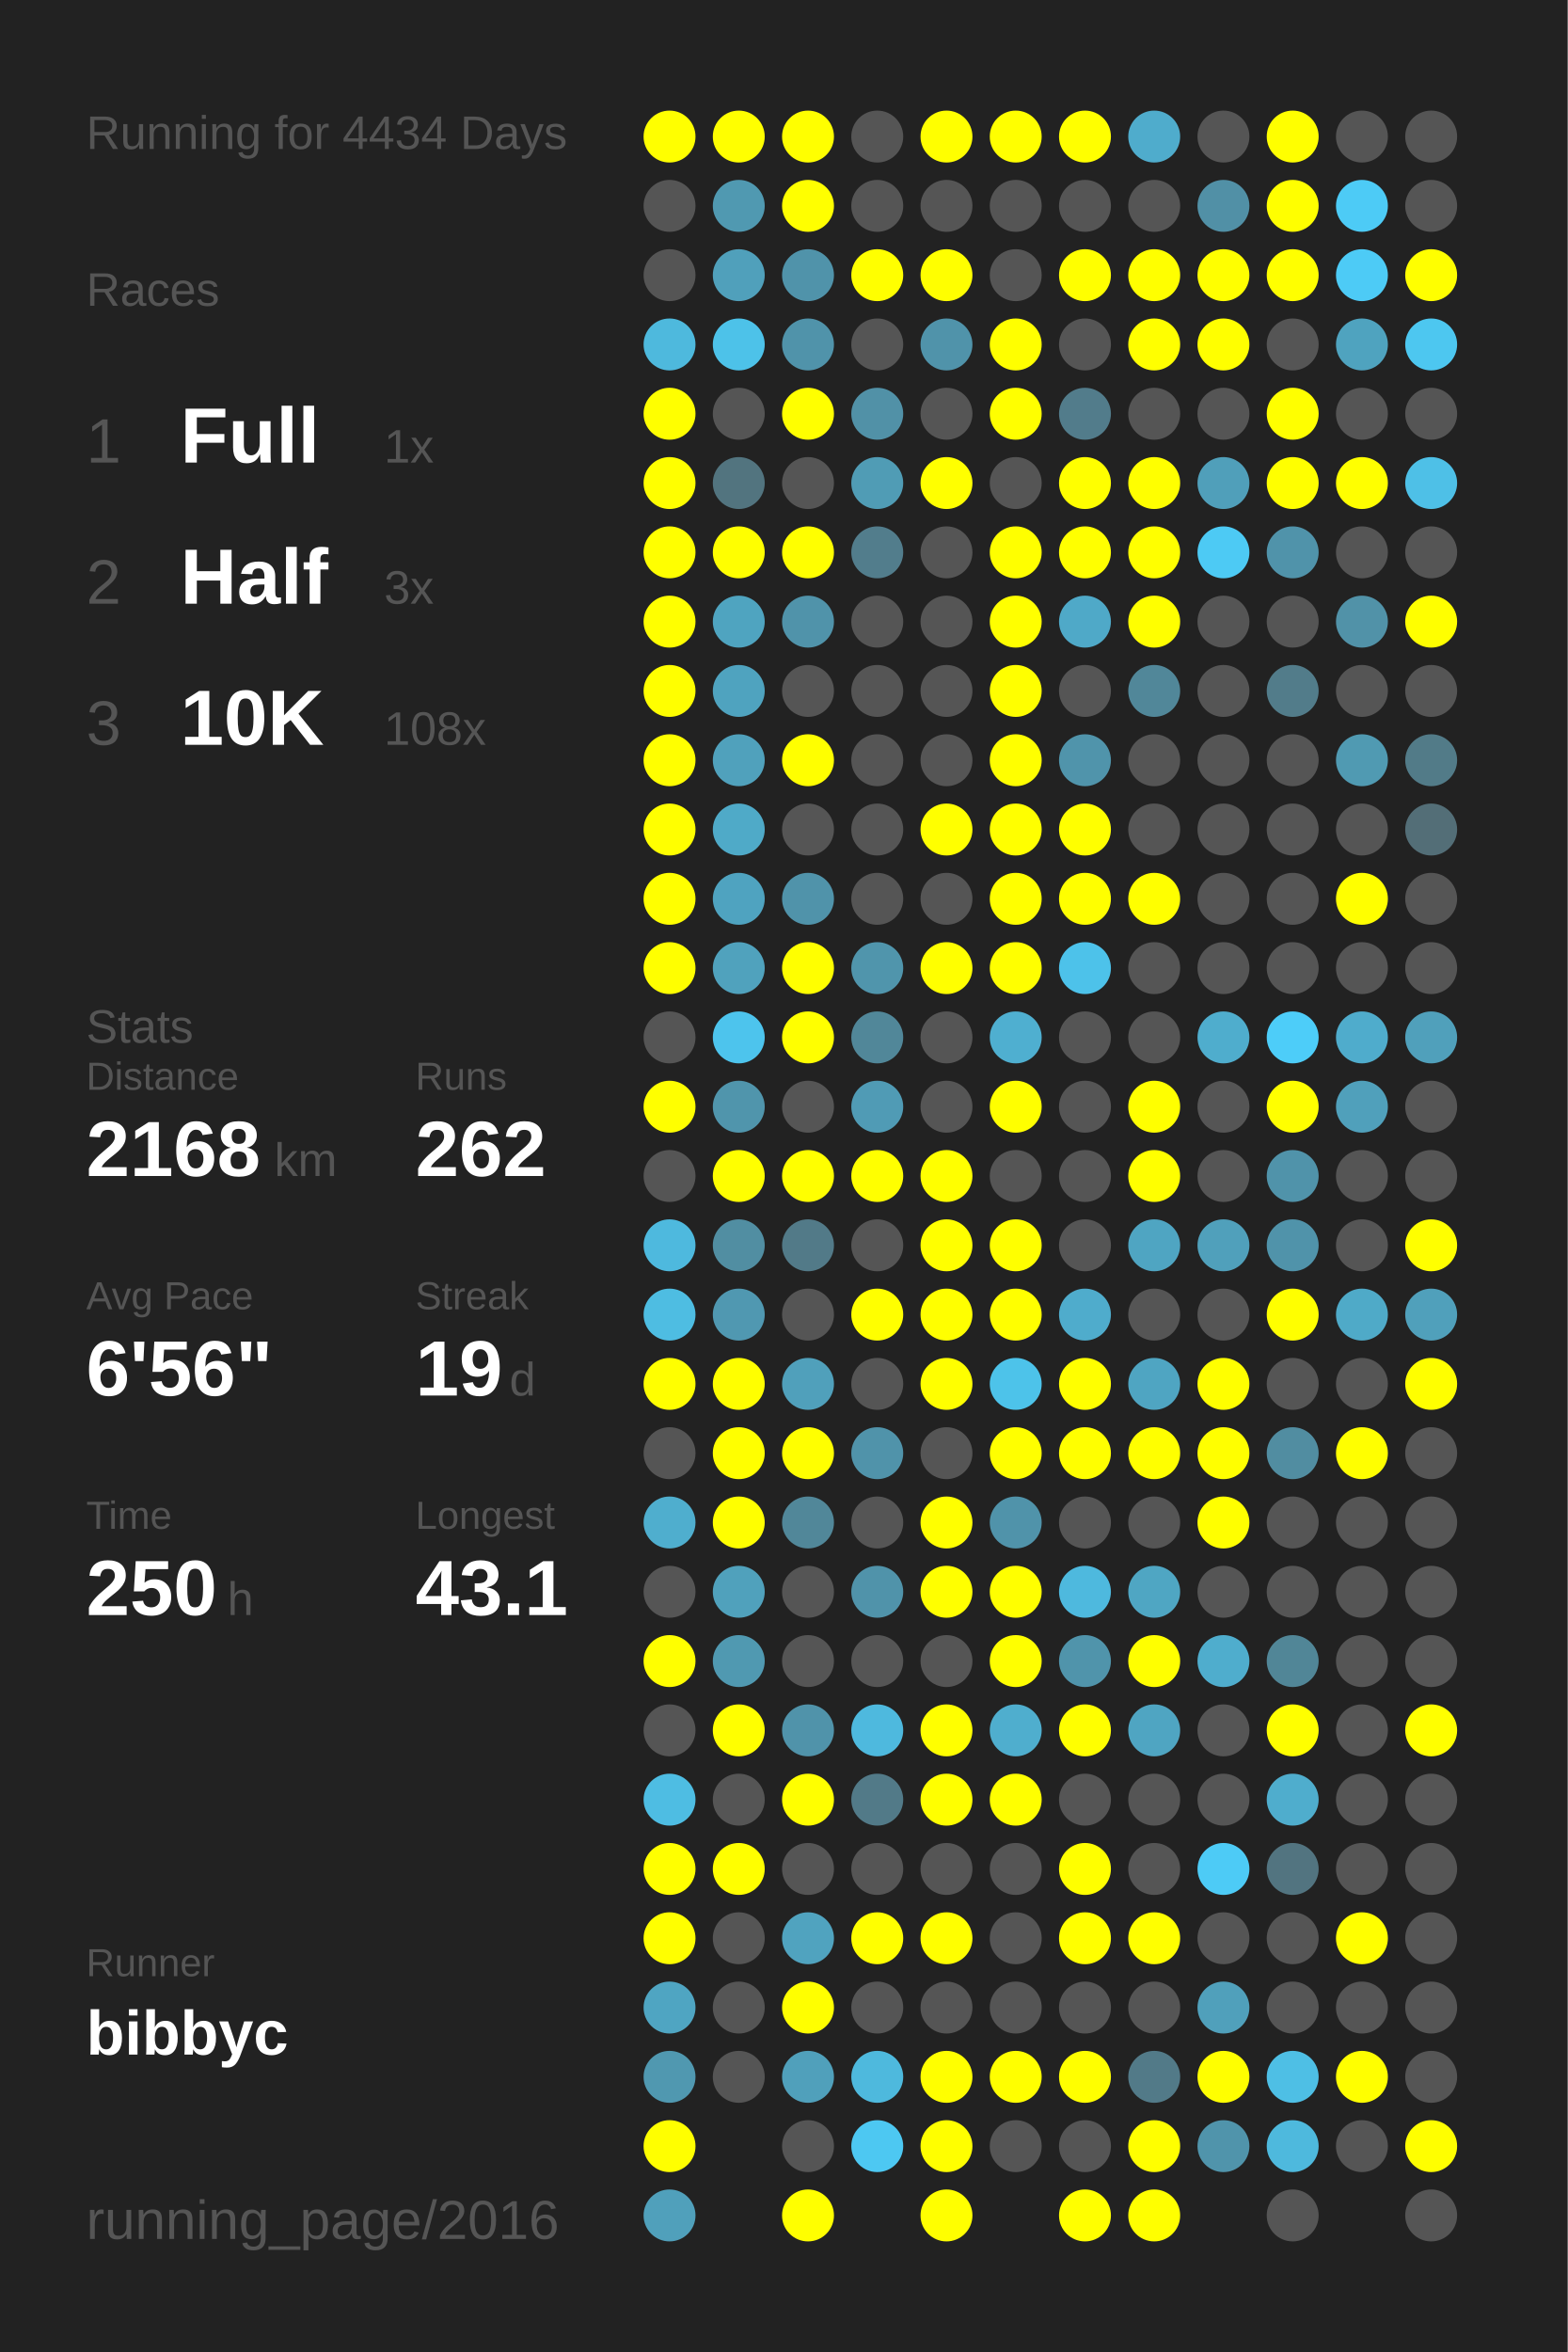
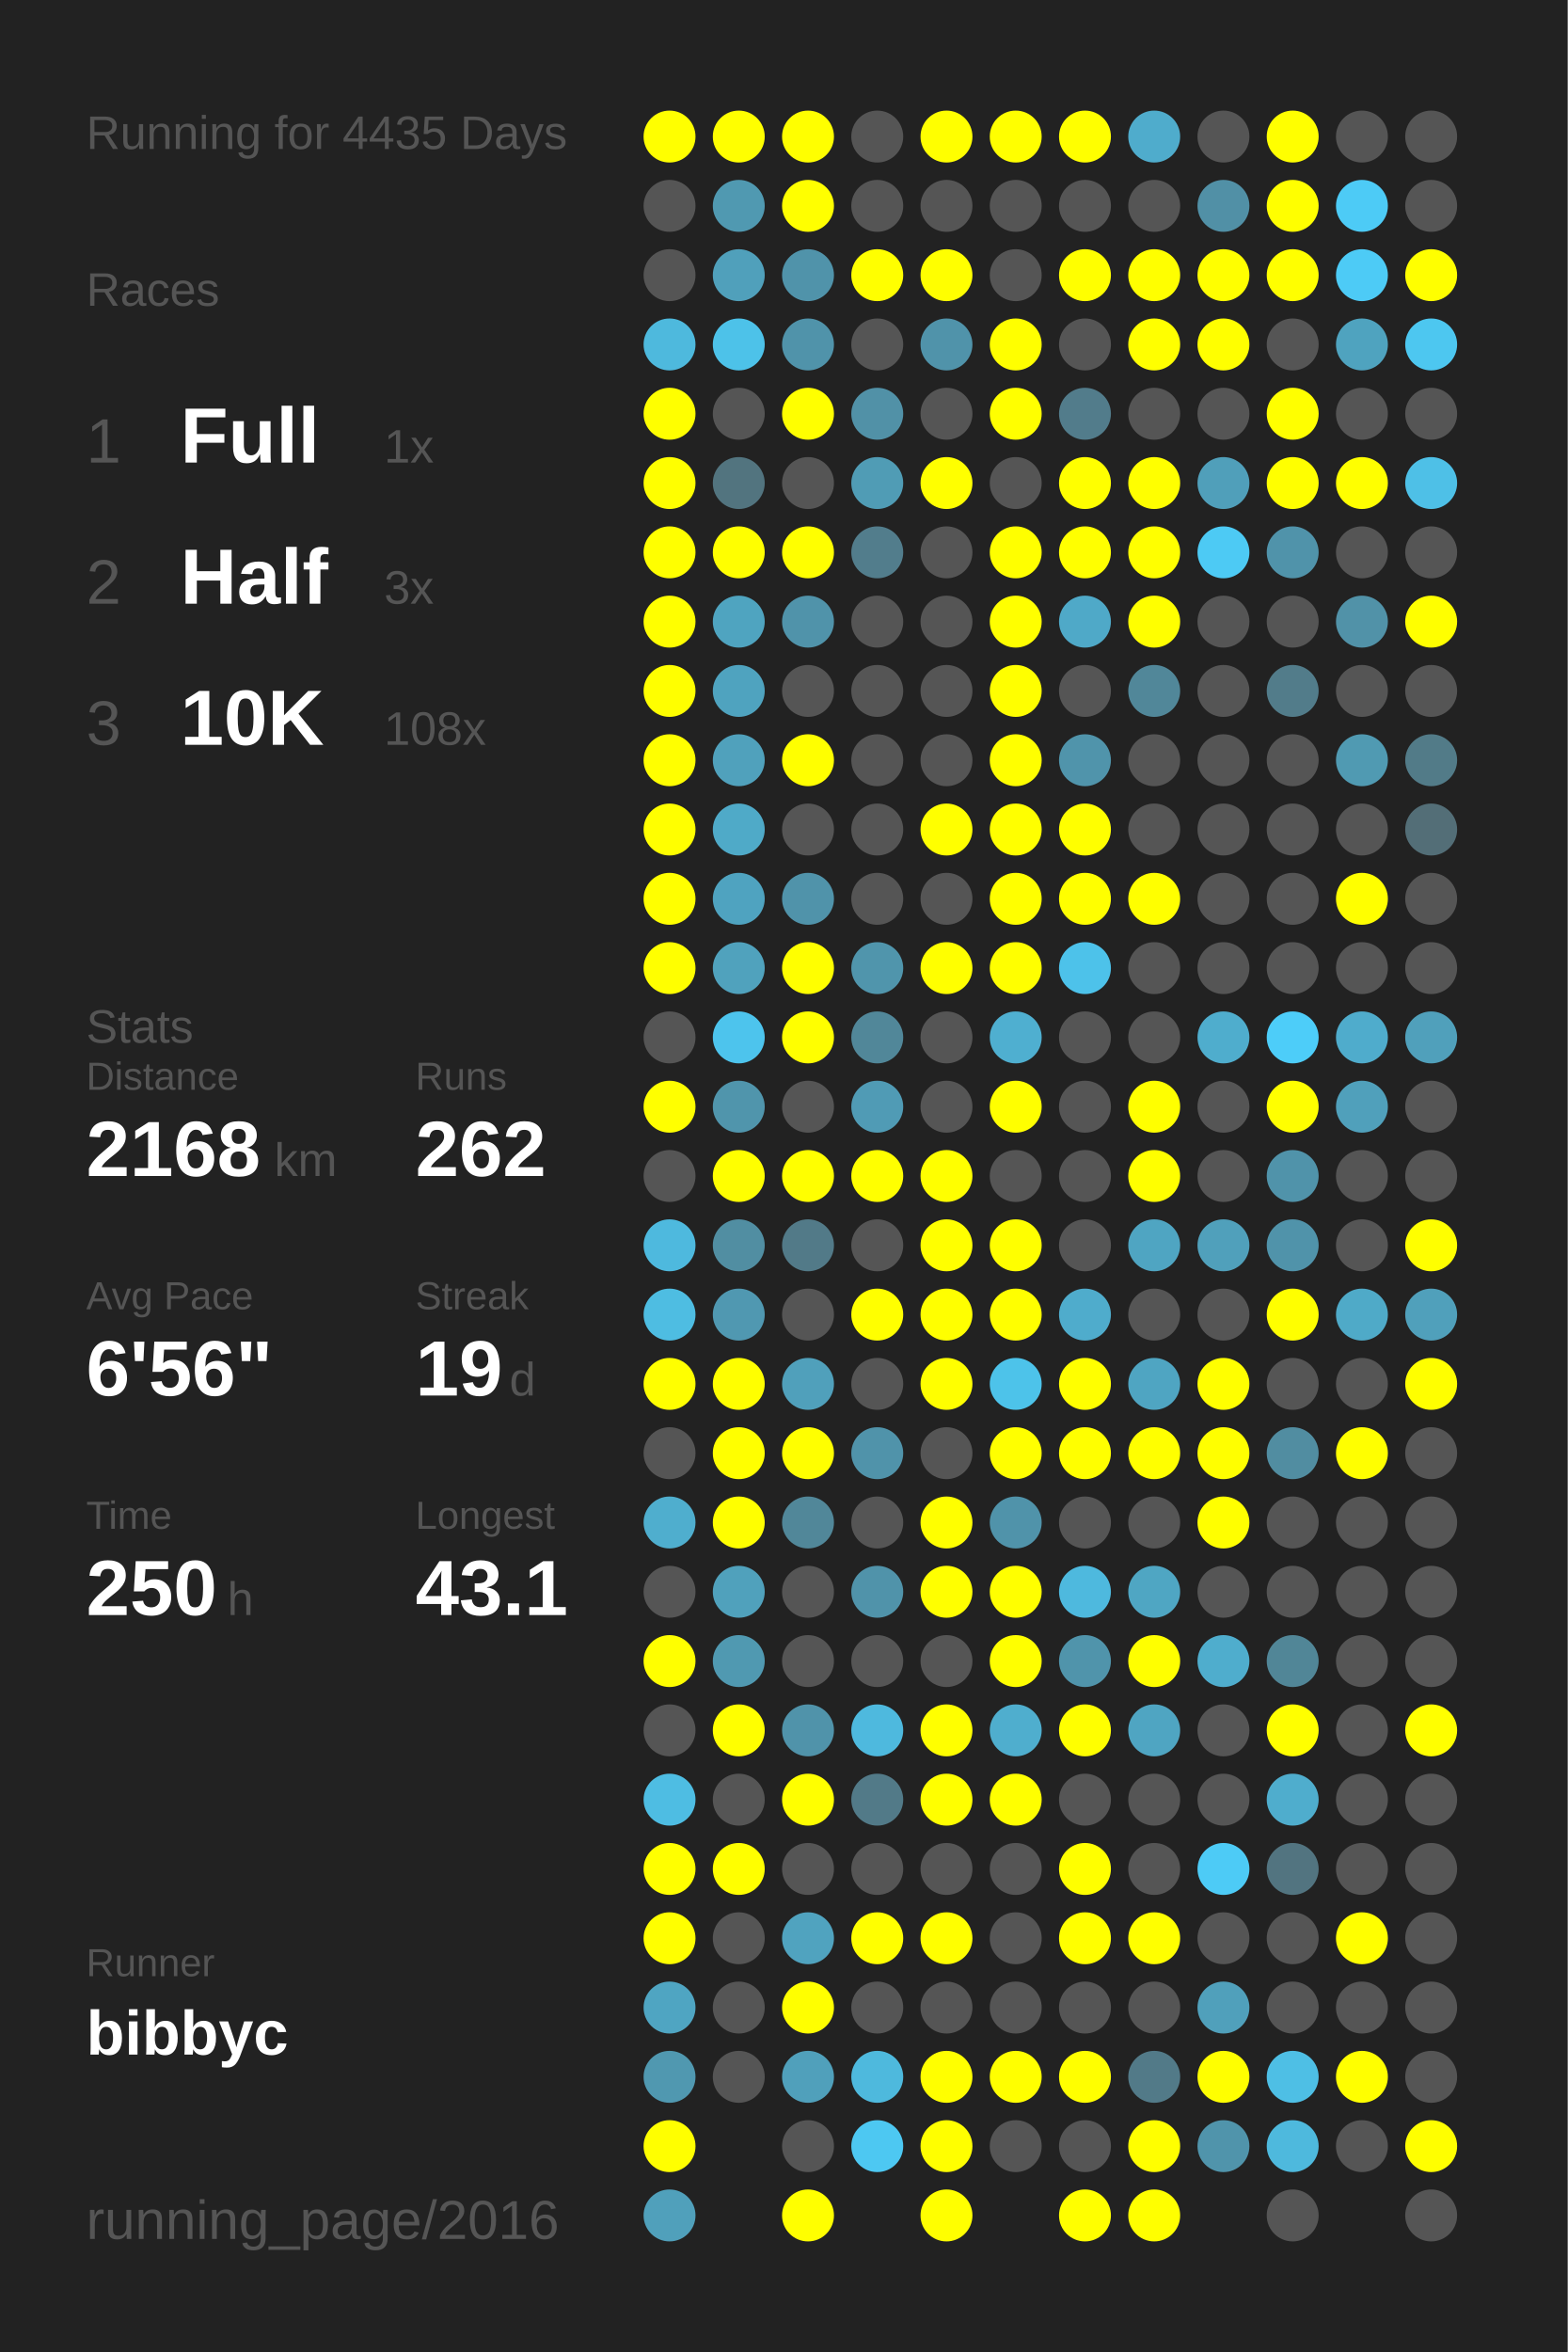
<svg xmlns="http://www.w3.org/2000/svg" baseProfile="full" height="300mm" version="1.1" viewBox="0,0,200,300" width="200mm">
  <defs />
  <rect fill="#222222" height="300" width="200" x="0" y="0" />
-   <text fill="#555555" style="font-size:6px; font-family:Arial;" x="11" y="19">Running for 4434 Days</text>
+   <text fill="#555555" style="font-size:6px; font-family:Arial;" x="11" y="19">Running for 4435 Days</text>
  <text fill="#555555" style="font-size:6px; font-family:Arial;" x="11" y="39">Races</text>
  <text fill="#555555" style="font-size:8px; font-family:Arial;" x="11" y="59">1</text>
  <text fill="#FFFFFF" style="font-size:10px; font-family:Arial; font-weight:bold;" x="23" y="59">Full</text>
  <text fill="#555555" style="font-size:6px; font-family:Arial;" x="49" y="59">1x</text>
  <text fill="#555555" style="font-size:8px; font-family:Arial;" x="11" y="77">2</text>
  <text fill="#FFFFFF" style="font-size:10px; font-family:Arial; font-weight:bold;" x="23" y="77">Half</text>
  <text fill="#555555" style="font-size:6px; font-family:Arial;" x="49" y="77">3x</text>
  <text fill="#555555" style="font-size:8px; font-family:Arial;" x="11" y="95">3</text>
  <text fill="#FFFFFF" style="font-size:10px; font-family:Arial; font-weight:bold;" x="23" y="95">10K</text>
  <text fill="#555555" style="font-size:6px; font-family:Arial;" x="49" y="95">108x</text>
  <text fill="#555555" style="font-size:6px; font-family:Arial;" x="11" y="133">Stats</text>
  <text fill="#555555" style="font-size:5px; font-family:Arial;" x="11" y="139">Distance</text>
  <text fill="#FFFFFF" style="font-size:10px; font-family:Arial; font-weight:bold;" x="11" y="150">2168</text>
  <text fill="#555555" style="font-size:6px; font-family:Arial;" x="35" y="150">km</text>
  <text fill="#555555" style="font-size:5px; font-family:Arial;" x="53" y="139">Runs</text>
  <text fill="#FFFFFF" style="font-size:10px; font-family:Arial; font-weight:bold;" x="53" y="150">262</text>
  <text fill="#555555" style="font-size:5px; font-family:Arial;" x="11" y="167">Avg Pace</text>
  <text fill="#FFFFFF" style="font-size:10px; font-family:Arial; font-weight:bold;" x="11" y="178">6'56"</text>
  <text fill="#555555" style="font-size:5px; font-family:Arial;" x="53" y="167">Streak</text>
  <text fill="#FFFFFF" style="font-size:10px; font-family:Arial; font-weight:bold;" x="53" y="178">19</text>
  <text fill="#555555" style="font-size:6px; font-family:Arial;" x="65" y="178">d</text>
  <text fill="#555555" style="font-size:5px; font-family:Arial;" x="11" y="195">Time</text>
  <text fill="#FFFFFF" style="font-size:10px; font-family:Arial; font-weight:bold;" x="11" y="206">250</text>
  <text fill="#555555" style="font-size:6px; font-family:Arial;" x="29" y="206">h</text>
  <text fill="#555555" style="font-size:5px; font-family:Arial;" x="53" y="195">Longest</text>
  <text fill="#FFFFFF" style="font-size:10px; font-family:Arial; font-weight:bold;" x="53" y="206">43.1</text>
  <text fill="#555555" style="font-size:5px; font-family:Arial;" x="11" y="252.065">Runner</text>
  <text fill="#FFFFFF" style="font-size:8px; font-family:Arial; font-weight:bold;" x="11" y="262.065">bibbyc</text>
  <text fill="#555555" style="font-size:7px; font-family:Arial;" x="11" y="285.581">running_page/2016</text>
  <circle cx="85.417" cy="17.419" fill="#FFFF00" r="3.312" />
  <circle cx="85.417" cy="26.258" fill="#555555" r="3.312" />
  <circle cx="85.417" cy="35.097" fill="#555555" r="3.312" />
  <circle cx="85.417" cy="43.935" fill="#4eb9dd" r="3.312" />
  <circle cx="85.417" cy="52.774" fill="#FFFF00" r="3.312" />
  <circle cx="85.417" cy="61.613" fill="#FFFF00" r="3.312" />
  <circle cx="85.417" cy="70.452" fill="#FFFF00" r="3.312" />
  <circle cx="85.417" cy="79.29" fill="#FFFF00" r="3.312" />
  <circle cx="85.417" cy="88.129" fill="#FFFF00" r="3.312" />
  <circle cx="85.417" cy="96.968" fill="#FFFF00" r="3.312" />
  <circle cx="85.417" cy="105.806" fill="#FFFF00" r="3.312" />
  <circle cx="85.417" cy="114.645" fill="#FFFF00" r="3.312" />
  <circle cx="85.417" cy="123.484" fill="#FFFF00" r="3.312" />
  <circle cx="85.417" cy="132.323" fill="#555555" r="3.312" />
  <circle cx="85.417" cy="141.161" fill="#FFFF00" r="3.312" />
  <circle cx="85.417" cy="150" fill="#555555" r="3.312" />
  <circle cx="85.417" cy="158.839" fill="#4eb9de" r="3.312" />
  <circle cx="85.417" cy="167.677" fill="#4ebde2" r="3.312" />
  <circle cx="85.417" cy="176.516" fill="#FFFF00" r="3.312" />
  <circle cx="85.417" cy="185.355" fill="#555555" r="3.312" />
  <circle cx="85.417" cy="194.194" fill="#4faece" r="3.312" />
  <circle cx="85.417" cy="203.032" fill="#555555" r="3.312" />
  <circle cx="85.417" cy="211.871" fill="#FFFF00" r="3.312" />
  <circle cx="85.417" cy="220.71" fill="#555555" r="3.312" />
  <circle cx="85.417" cy="229.548" fill="#4ebde3" r="3.312" />
  <circle cx="85.417" cy="238.387" fill="#FFFF00" r="3.312" />
  <circle cx="85.417" cy="247.226" fill="#FFFF00" r="3.312" />
  <circle cx="85.417" cy="256.065" fill="#4fa5c2" r="3.312" />
  <circle cx="85.417" cy="264.903" fill="#5098b0" r="3.312" />
  <circle cx="85.417" cy="273.742" fill="#FFFF00" r="3.312" />
  <circle cx="85.417" cy="282.581" fill="#50a0bb" r="3.312" />
  <circle cx="94.25" cy="17.419" fill="#FFFF00" r="3.312" />
  <circle cx="94.25" cy="26.258" fill="#5099b1" r="3.312" />
  <circle cx="94.25" cy="35.097" fill="#50a0bb" r="3.312" />
  <circle cx="94.25" cy="43.935" fill="#4dc2e9" r="3.312" />
  <circle cx="94.25" cy="52.774" fill="#555555" r="3.312" />
  <circle cx="94.25" cy="61.613" fill="#52747f" r="3.312" />
  <circle cx="94.25" cy="70.452" fill="#FFFF00" r="3.312" />
  <circle cx="94.25" cy="79.29" fill="#4fa4c0" r="3.312" />
  <circle cx="94.25" cy="88.129" fill="#4fa3bf" r="3.312" />
  <circle cx="94.25" cy="96.968" fill="#50a1bc" r="3.312" />
  <circle cx="94.25" cy="105.806" fill="#4faac8" r="3.312" />
  <circle cx="94.25" cy="114.645" fill="#4fa3c0" r="3.312" />
  <circle cx="94.25" cy="123.484" fill="#50a2bd" r="3.312" />
  <circle cx="94.25" cy="132.323" fill="#4dc4ed" r="3.312" />
  <circle cx="94.25" cy="141.161" fill="#5095ac" r="3.312" />
  <circle cx="94.25" cy="150" fill="#FFFF00" r="3.312" />
  <circle cx="94.25" cy="158.839" fill="#518ea2" r="3.312" />
  <circle cx="94.25" cy="167.677" fill="#5098b1" r="3.312" />
  <circle cx="94.25" cy="176.516" fill="#FFFF00" r="3.312" />
  <circle cx="94.25" cy="185.355" fill="#FFFF00" r="3.312" />
  <circle cx="94.25" cy="194.194" fill="#FFFF00" r="3.312" />
  <circle cx="94.25" cy="203.032" fill="#50a1bc" r="3.312" />
  <circle cx="94.25" cy="211.871" fill="#5099b1" r="3.312" />
  <circle cx="94.25" cy="220.71" fill="#FFFF00" r="3.312" />
  <circle cx="94.25" cy="229.548" fill="#555555" r="3.312" />
  <circle cx="94.25" cy="238.387" fill="#FFFF00" r="3.312" />
  <circle cx="94.25" cy="247.226" fill="#555555" r="3.312" />
  <circle cx="94.25" cy="256.065" fill="#555555" r="3.312" />
  <circle cx="94.25" cy="264.903" fill="#555555" r="3.312" />
  <circle cx="103.083" cy="17.419" fill="#FFFF00" r="3.312" />
  <circle cx="103.083" cy="26.258" fill="#FFFF00" r="3.312" />
  <circle cx="103.083" cy="35.097" fill="#5093aa" r="3.312" />
  <circle cx="103.083" cy="43.935" fill="#5093aa" r="3.312" />
  <circle cx="103.083" cy="52.774" fill="#FFFF00" r="3.312" />
  <circle cx="103.083" cy="61.613" fill="#555555" r="3.312" />
  <circle cx="103.083" cy="70.452" fill="#FFFF00" r="3.312" />
  <circle cx="103.083" cy="79.29" fill="#5093aa" r="3.312" />
  <circle cx="103.083" cy="88.129" fill="#555555" r="3.312" />
  <circle cx="103.083" cy="96.968" fill="#FFFF00" r="3.312" />
  <circle cx="103.083" cy="105.806" fill="#555555" r="3.312" />
  <circle cx="103.083" cy="114.645" fill="#5093aa" r="3.312" />
  <circle cx="103.083" cy="123.484" fill="#FFFF00" r="3.312" />
  <circle cx="103.083" cy="132.323" fill="#FFFF00" r="3.312" />
  <circle cx="103.083" cy="141.161" fill="#555555" r="3.312" />
  <circle cx="103.083" cy="150" fill="#FFFF00" r="3.312" />
  <circle cx="103.083" cy="158.839" fill="#527a88" r="3.312" />
  <circle cx="103.083" cy="167.677" fill="#555555" r="3.312" />
  <circle cx="103.083" cy="176.516" fill="#50a0bb" r="3.312" />
  <circle cx="103.083" cy="185.355" fill="#FFFF00" r="3.312" />
  <circle cx="103.083" cy="194.194" fill="#518799" r="3.312" />
  <circle cx="103.083" cy="203.032" fill="#555555" r="3.312" />
  <circle cx="103.083" cy="211.871" fill="#555555" r="3.312" />
  <circle cx="103.083" cy="220.71" fill="#5093aa" r="3.312" />
  <circle cx="103.083" cy="229.548" fill="#FFFF00" r="3.312" />
  <circle cx="103.083" cy="238.387" fill="#555555" r="3.312" />
  <circle cx="103.083" cy="247.226" fill="#50a3bf" r="3.312" />
  <circle cx="103.083" cy="256.065" fill="#FFFF00" r="3.312" />
  <circle cx="103.083" cy="264.903" fill="#50a0bb" r="3.312" />
  <circle cx="103.083" cy="273.742" fill="#555555" r="3.312" />
  <circle cx="103.083" cy="282.581" fill="#FFFF00" r="3.312" />
  <circle cx="111.917" cy="17.419" fill="#555555" r="3.312" />
  <circle cx="111.917" cy="26.258" fill="#555555" r="3.312" />
  <circle cx="111.917" cy="35.097" fill="#FFFF00" r="3.312" />
  <circle cx="111.917" cy="43.935" fill="#555555" r="3.312" />
  <circle cx="111.917" cy="52.774" fill="#5191a7" r="3.312" />
  <circle cx="111.917" cy="61.613" fill="#509cb5" r="3.312" />
  <circle cx="111.917" cy="70.452" fill="#527d8c" r="3.312" />
  <circle cx="111.917" cy="79.29" fill="#555555" r="3.312" />
  <circle cx="111.917" cy="88.129" fill="#555555" r="3.312" />
  <circle cx="111.917" cy="96.968" fill="#555555" r="3.312" />
  <circle cx="111.917" cy="105.806" fill="#555555" r="3.312" />
  <circle cx="111.917" cy="114.645" fill="#555555" r="3.312" />
  <circle cx="111.917" cy="123.484" fill="#5095ac" r="3.312" />
  <circle cx="111.917" cy="132.323" fill="#518799" r="3.312" />
  <circle cx="111.917" cy="141.161" fill="#509bb5" r="3.312" />
  <circle cx="111.917" cy="150" fill="#FFFF00" r="3.312" />
  <circle cx="111.917" cy="158.839" fill="#555555" r="3.312" />
  <circle cx="111.917" cy="167.677" fill="#FFFF00" r="3.312" />
  <circle cx="111.917" cy="176.516" fill="#555555" r="3.312" />
  <circle cx="111.917" cy="185.355" fill="#5093aa" r="3.312" />
  <circle cx="111.917" cy="194.194" fill="#555555" r="3.312" />
  <circle cx="111.917" cy="203.032" fill="#5093aa" r="3.312" />
  <circle cx="111.917" cy="211.871" fill="#555555" r="3.312" />
  <circle cx="111.917" cy="220.71" fill="#4eb9de" r="3.312" />
  <circle cx="111.917" cy="229.548" fill="#527a88" r="3.312" />
  <circle cx="111.917" cy="238.387" fill="#555555" r="3.312" />
  <circle cx="111.917" cy="247.226" fill="#FFFF00" r="3.312" />
  <circle cx="111.917" cy="256.065" fill="#555555" r="3.312" />
  <circle cx="111.917" cy="264.903" fill="#4eb9dd" r="3.312" />
  <circle cx="111.917" cy="273.742" fill="#4dc8f2" r="3.312" />
  <circle cx="120.75" cy="17.419" fill="#FFFF00" r="3.312" />
  <circle cx="120.75" cy="26.258" fill="#555555" r="3.312" />
  <circle cx="120.75" cy="35.097" fill="#FFFF00" r="3.312" />
  <circle cx="120.75" cy="43.935" fill="#5093aa" r="3.312" />
  <circle cx="120.75" cy="52.774" fill="#555555" r="3.312" />
  <circle cx="120.75" cy="61.613" fill="#FFFF00" r="3.312" />
  <circle cx="120.75" cy="70.452" fill="#555555" r="3.312" />
  <circle cx="120.75" cy="79.29" fill="#555555" r="3.312" />
  <circle cx="120.75" cy="88.129" fill="#555555" r="3.312" />
  <circle cx="120.75" cy="96.968" fill="#555555" r="3.312" />
  <circle cx="120.75" cy="105.806" fill="#FFFF00" r="3.312" />
  <circle cx="120.75" cy="114.645" fill="#555555" r="3.312" />
  <circle cx="120.75" cy="123.484" fill="#FFFF00" r="3.312" />
  <circle cx="120.75" cy="132.323" fill="#555555" r="3.312" />
  <circle cx="120.75" cy="141.161" fill="#555555" r="3.312" />
  <circle cx="120.75" cy="150" fill="#FFFF00" r="3.312" />
  <circle cx="120.75" cy="158.839" fill="#FFFF00" r="3.312" />
  <circle cx="120.75" cy="167.677" fill="#FFFF00" r="3.312" />
  <circle cx="120.75" cy="176.516" fill="#FFFF00" r="3.312" />
  <circle cx="120.75" cy="185.355" fill="#555555" r="3.312" />
  <circle cx="120.75" cy="194.194" fill="#FFFF00" r="3.312" />
  <circle cx="120.75" cy="203.032" fill="#FFFF00" r="3.312" />
  <circle cx="120.75" cy="211.871" fill="#555555" r="3.312" />
  <circle cx="120.75" cy="220.71" fill="#FFFF00" r="3.312" />
  <circle cx="120.75" cy="229.548" fill="#FFFF00" r="3.312" />
  <circle cx="120.75" cy="238.387" fill="#555555" r="3.312" />
  <circle cx="120.75" cy="247.226" fill="#FFFF00" r="3.312" />
  <circle cx="120.75" cy="256.065" fill="#555555" r="3.312" />
  <circle cx="120.75" cy="264.903" fill="#FFFF00" r="3.312" />
  <circle cx="120.75" cy="273.742" fill="#FFFF00" r="3.312" />
  <circle cx="120.75" cy="282.581" fill="#FFFF00" r="3.312" />
  <circle cx="129.583" cy="17.419" fill="#FFFF00" r="3.312" />
  <circle cx="129.583" cy="26.258" fill="#555555" r="3.312" />
  <circle cx="129.583" cy="35.097" fill="#555555" r="3.312" />
  <circle cx="129.583" cy="43.935" fill="#FFFF00" r="3.312" />
  <circle cx="129.583" cy="52.774" fill="#FFFF00" r="3.312" />
  <circle cx="129.583" cy="61.613" fill="#555555" r="3.312" />
  <circle cx="129.583" cy="70.452" fill="#FFFF00" r="3.312" />
  <circle cx="129.583" cy="79.29" fill="#FFFF00" r="3.312" />
  <circle cx="129.583" cy="88.129" fill="#FFFF00" r="3.312" />
  <circle cx="129.583" cy="96.968" fill="#FFFF00" r="3.312" />
  <circle cx="129.583" cy="105.806" fill="#FFFF00" r="3.312" />
  <circle cx="129.583" cy="114.645" fill="#FFFF00" r="3.312" />
  <circle cx="129.583" cy="123.484" fill="#FFFF00" r="3.312" />
  <circle cx="129.583" cy="132.323" fill="#4fafd0" r="3.312" />
  <circle cx="129.583" cy="141.161" fill="#FFFF00" r="3.312" />
  <circle cx="129.583" cy="150" fill="#555555" r="3.312" />
  <circle cx="129.583" cy="158.839" fill="#FFFF00" r="3.312" />
  <circle cx="129.583" cy="167.677" fill="#FFFF00" r="3.312" />
  <circle cx="129.583" cy="176.516" fill="#4dc3ea" r="3.312" />
  <circle cx="129.583" cy="185.355" fill="#FFFF00" r="3.312" />
  <circle cx="129.583" cy="194.194" fill="#5093aa" r="3.312" />
  <circle cx="129.583" cy="203.032" fill="#FFFF00" r="3.312" />
  <circle cx="129.583" cy="211.871" fill="#FFFF00" r="3.312" />
  <circle cx="129.583" cy="220.71" fill="#4faece" r="3.312" />
  <circle cx="129.583" cy="229.548" fill="#FFFF00" r="3.312" />
  <circle cx="129.583" cy="238.387" fill="#555555" r="3.312" />
  <circle cx="129.583" cy="247.226" fill="#555555" r="3.312" />
  <circle cx="129.583" cy="256.065" fill="#555555" r="3.312" />
  <circle cx="129.583" cy="264.903" fill="#FFFF00" r="3.312" />
  <circle cx="129.583" cy="273.742" fill="#555555" r="3.312" />
  <circle cx="138.417" cy="17.419" fill="#FFFF00" r="3.312" />
  <circle cx="138.417" cy="26.258" fill="#555555" r="3.312" />
  <circle cx="138.417" cy="35.097" fill="#FFFF00" r="3.312" />
  <circle cx="138.417" cy="43.935" fill="#555555" r="3.312" />
  <circle cx="138.417" cy="52.774" fill="#527c8b" r="3.312" />
  <circle cx="138.417" cy="61.613" fill="#FFFF00" r="3.312" />
  <circle cx="138.417" cy="70.452" fill="#FFFF00" r="3.312" />
  <circle cx="138.417" cy="79.29" fill="#4fa9c8" r="3.312" />
  <circle cx="138.417" cy="88.129" fill="#555555" r="3.312" />
  <circle cx="138.417" cy="96.968" fill="#5094ab" r="3.312" />
  <circle cx="138.417" cy="105.806" fill="#FFFF00" r="3.312" />
  <circle cx="138.417" cy="114.645" fill="#FFFF00" r="3.312" />
  <circle cx="138.417" cy="123.484" fill="#4dc2ea" r="3.312" />
  <circle cx="138.417" cy="132.323" fill="#555555" r="3.312" />
  <circle cx="138.417" cy="141.161" fill="#555555" r="3.312" />
  <circle cx="138.417" cy="150" fill="#555555" r="3.312" />
  <circle cx="138.417" cy="158.839" fill="#555555" r="3.312" />
  <circle cx="138.417" cy="167.677" fill="#4faccc" r="3.312" />
  <circle cx="138.417" cy="176.516" fill="#FFFF00" r="3.312" />
  <circle cx="138.417" cy="185.355" fill="#FFFF00" r="3.312" />
  <circle cx="138.417" cy="194.194" fill="#555555" r="3.312" />
  <circle cx="138.417" cy="203.032" fill="#4eb9de" r="3.312" />
  <circle cx="138.417" cy="211.871" fill="#5094ab" r="3.312" />
  <circle cx="138.417" cy="220.71" fill="#FFFF00" r="3.312" />
  <circle cx="138.417" cy="229.548" fill="#555555" r="3.312" />
  <circle cx="138.417" cy="238.387" fill="#FFFF00" r="3.312" />
  <circle cx="138.417" cy="247.226" fill="#FFFF00" r="3.312" />
  <circle cx="138.417" cy="256.065" fill="#555555" r="3.312" />
  <circle cx="138.417" cy="264.903" fill="#FFFF00" r="3.312" />
  <circle cx="138.417" cy="273.742" fill="#555555" r="3.312" />
  <circle cx="138.417" cy="282.581" fill="#FFFF00" r="3.312" />
  <circle cx="147.25" cy="17.419" fill="#4faccc" r="3.312" />
  <circle cx="147.25" cy="26.258" fill="#555555" r="3.312" />
  <circle cx="147.25" cy="35.097" fill="#FFFF00" r="3.312" />
  <circle cx="147.25" cy="43.935" fill="#FFFF00" r="3.312" />
  <circle cx="147.25" cy="52.774" fill="#555555" r="3.312" />
  <circle cx="147.25" cy="61.613" fill="#FFFF00" r="3.312" />
  <circle cx="147.25" cy="70.452" fill="#FFFF00" r="3.312" />
  <circle cx="147.25" cy="79.29" fill="#FFFF00" r="3.312" />
  <circle cx="147.25" cy="88.129" fill="#518799" r="3.312" />
  <circle cx="147.25" cy="96.968" fill="#555555" r="3.312" />
  <circle cx="147.25" cy="105.806" fill="#555555" r="3.312" />
  <circle cx="147.25" cy="114.645" fill="#FFFF00" r="3.312" />
  <circle cx="147.25" cy="123.484" fill="#555555" r="3.312" />
  <circle cx="147.25" cy="132.323" fill="#555555" r="3.312" />
  <circle cx="147.25" cy="141.161" fill="#FFFF00" r="3.312" />
  <circle cx="147.25" cy="150" fill="#FFFF00" r="3.312" />
  <circle cx="147.25" cy="158.839" fill="#4fa5c2" r="3.312" />
  <circle cx="147.25" cy="167.677" fill="#555555" r="3.312" />
  <circle cx="147.25" cy="176.516" fill="#4fa5c2" r="3.312" />
  <circle cx="147.25" cy="185.355" fill="#FFFF00" r="3.312" />
  <circle cx="147.25" cy="194.194" fill="#555555" r="3.312" />
  <circle cx="147.25" cy="203.032" fill="#4fa6c3" r="3.312" />
  <circle cx="147.25" cy="211.871" fill="#FFFF00" r="3.312" />
  <circle cx="147.25" cy="220.71" fill="#4fa5c2" r="3.312" />
  <circle cx="147.25" cy="229.548" fill="#555555" r="3.312" />
  <circle cx="147.25" cy="238.387" fill="#555555" r="3.312" />
  <circle cx="147.25" cy="247.226" fill="#FFFF00" r="3.312" />
  <circle cx="147.25" cy="256.065" fill="#555555" r="3.312" />
  <circle cx="147.25" cy="264.903" fill="#527a88" r="3.312" />
  <circle cx="147.25" cy="273.742" fill="#FFFF00" r="3.312" />
  <circle cx="147.25" cy="282.581" fill="#FFFF00" r="3.312" />
  <circle cx="156.083" cy="17.419" fill="#555555" r="3.312" />
  <circle cx="156.083" cy="26.258" fill="#5190a6" r="3.312" />
  <circle cx="156.083" cy="35.097" fill="#FFFF00" r="3.312" />
  <circle cx="156.083" cy="43.935" fill="#FFFF00" r="3.312" />
  <circle cx="156.083" cy="52.774" fill="#555555" r="3.312" />
  <circle cx="156.083" cy="61.613" fill="#509fba" r="3.312" />
  <circle cx="156.083" cy="70.452" fill="#4dcaf4" r="3.312" />
  <circle cx="156.083" cy="79.29" fill="#555555" r="3.312" />
  <circle cx="156.083" cy="88.129" fill="#555555" r="3.312" />
  <circle cx="156.083" cy="96.968" fill="#555555" r="3.312" />
  <circle cx="156.083" cy="105.806" fill="#555555" r="3.312" />
  <circle cx="156.083" cy="114.645" fill="#555555" r="3.312" />
  <circle cx="156.083" cy="123.484" fill="#555555" r="3.312" />
  <circle cx="156.083" cy="132.323" fill="#4fadcd" r="3.312" />
  <circle cx="156.083" cy="141.161" fill="#555555" r="3.312" />
  <circle cx="156.083" cy="150" fill="#555555" r="3.312" />
  <circle cx="156.083" cy="158.839" fill="#50a0bb" r="3.312" />
  <circle cx="156.083" cy="167.677" fill="#555555" r="3.312" />
  <circle cx="156.083" cy="176.516" fill="#FFFF00" r="3.312" />
  <circle cx="156.083" cy="185.355" fill="#FFFF00" r="3.312" />
  <circle cx="156.083" cy="194.194" fill="#FFFF00" r="3.312" />
  <circle cx="156.083" cy="203.032" fill="#555555" r="3.312" />
  <circle cx="156.083" cy="211.871" fill="#4fadcd" r="3.312" />
  <circle cx="156.083" cy="220.71" fill="#555555" r="3.312" />
  <circle cx="156.083" cy="229.548" fill="#555555" r="3.312" />
  <circle cx="156.083" cy="238.387" fill="#4dcbf6" r="3.312" />
  <circle cx="156.083" cy="247.226" fill="#555555" r="3.312" />
  <circle cx="156.083" cy="256.065" fill="#50a0bb" r="3.312" />
  <circle cx="156.083" cy="264.903" fill="#FFFF00" r="3.312" />
  <circle cx="156.083" cy="273.742" fill="#5094ab" r="3.312" />
  <circle cx="164.917" cy="17.419" fill="#FFFF00" r="3.312" />
  <circle cx="164.917" cy="26.258" fill="#FFFF00" r="3.312" />
  <circle cx="164.917" cy="35.097" fill="#FFFF00" r="3.312" />
  <circle cx="164.917" cy="43.935" fill="#555555" r="3.312" />
  <circle cx="164.917" cy="52.774" fill="#FFFF00" r="3.312" />
  <circle cx="164.917" cy="61.613" fill="#FFFF00" r="3.312" />
  <circle cx="164.917" cy="70.452" fill="#5093aa" r="3.312" />
  <circle cx="164.917" cy="79.29" fill="#555555" r="3.312" />
  <circle cx="164.917" cy="88.129" fill="#527c8a" r="3.312" />
  <circle cx="164.917" cy="96.968" fill="#555555" r="3.312" />
  <circle cx="164.917" cy="105.806" fill="#555555" r="3.312" />
  <circle cx="164.917" cy="114.645" fill="#555555" r="3.312" />
  <circle cx="164.917" cy="123.484" fill="#555555" r="3.312" />
  <circle cx="164.917" cy="132.323" fill="#4dcdf9" r="3.312" />
  <circle cx="164.917" cy="141.161" fill="#FFFF00" r="3.312" />
  <circle cx="164.917" cy="150" fill="#5093aa" r="3.312" />
  <circle cx="164.917" cy="158.839" fill="#5093aa" r="3.312" />
  <circle cx="164.917" cy="167.677" fill="#FFFF00" r="3.312" />
  <circle cx="164.917" cy="176.516" fill="#555555" r="3.312" />
  <circle cx="164.917" cy="185.355" fill="#518da1" r="3.312" />
  <circle cx="164.917" cy="194.194" fill="#555555" r="3.312" />
  <circle cx="164.917" cy="203.032" fill="#555555" r="3.312" />
  <circle cx="164.917" cy="211.871" fill="#518697" r="3.312" />
  <circle cx="164.917" cy="220.71" fill="#FFFF00" r="3.312" />
  <circle cx="164.917" cy="229.548" fill="#4fadcd" r="3.312" />
  <circle cx="164.917" cy="238.387" fill="#527480" r="3.312" />
  <circle cx="164.917" cy="247.226" fill="#555555" r="3.312" />
  <circle cx="164.917" cy="256.065" fill="#555555" r="3.312" />
  <circle cx="164.917" cy="264.903" fill="#4ebfe5" r="3.312" />
  <circle cx="164.917" cy="273.742" fill="#4eb9dd" r="3.312" />
  <circle cx="164.917" cy="282.581" fill="#555555" r="3.312" />
  <circle cx="173.75" cy="17.419" fill="#555555" r="3.312" />
  <circle cx="173.75" cy="26.258" fill="#4dcbf6" r="3.312" />
  <circle cx="173.75" cy="35.097" fill="#4dcbf6" r="3.312" />
  <circle cx="173.75" cy="43.935" fill="#4fa3bf" r="3.312" />
  <circle cx="173.75" cy="52.774" fill="#555555" r="3.312" />
  <circle cx="173.75" cy="61.613" fill="#FFFF00" r="3.312" />
  <circle cx="173.75" cy="70.452" fill="#555555" r="3.312" />
  <circle cx="173.75" cy="79.29" fill="#5192a8" r="3.312" />
  <circle cx="173.75" cy="88.129" fill="#555555" r="3.312" />
  <circle cx="173.75" cy="96.968" fill="#509ab2" r="3.312" />
  <circle cx="173.75" cy="105.806" fill="#555555" r="3.312" />
  <circle cx="173.75" cy="114.645" fill="#FFFF00" r="3.312" />
  <circle cx="173.75" cy="123.484" fill="#555555" r="3.312" />
  <circle cx="173.75" cy="132.323" fill="#4faccc" r="3.312" />
  <circle cx="173.75" cy="141.161" fill="#50a0bb" r="3.312" />
  <circle cx="173.75" cy="150" fill="#555555" r="3.312" />
  <circle cx="173.75" cy="158.839" fill="#555555" r="3.312" />
  <circle cx="173.75" cy="167.677" fill="#4faac8" r="3.312" />
  <circle cx="173.75" cy="176.516" fill="#555555" r="3.312" />
  <circle cx="173.75" cy="185.355" fill="#FFFF00" r="3.312" />
  <circle cx="173.75" cy="194.194" fill="#555555" r="3.312" />
  <circle cx="173.75" cy="203.032" fill="#555555" r="3.312" />
  <circle cx="173.75" cy="211.871" fill="#555555" r="3.312" />
  <circle cx="173.75" cy="220.71" fill="#555555" r="3.312" />
  <circle cx="173.75" cy="229.548" fill="#555555" r="3.312" />
  <circle cx="173.75" cy="238.387" fill="#555555" r="3.312" />
  <circle cx="173.75" cy="247.226" fill="#FFFF00" r="3.312" />
  <circle cx="173.75" cy="256.065" fill="#555555" r="3.312" />
  <circle cx="173.75" cy="264.903" fill="#FFFF00" r="3.312" />
  <circle cx="173.75" cy="273.742" fill="#555555" r="3.312" />
  <circle cx="182.583" cy="17.419" fill="#555555" r="3.312" />
  <circle cx="182.583" cy="26.258" fill="#555555" r="3.312" />
  <circle cx="182.583" cy="35.097" fill="#FFFF00" r="3.312" />
  <circle cx="182.583" cy="43.935" fill="#4dc7f0" r="3.312" />
  <circle cx="182.583" cy="52.774" fill="#555555" r="3.312" />
  <circle cx="182.583" cy="61.613" fill="#4ec0e7" r="3.312" />
  <circle cx="182.583" cy="70.452" fill="#555555" r="3.312" />
  <circle cx="182.583" cy="79.29" fill="#FFFF00" r="3.312" />
  <circle cx="182.583" cy="88.129" fill="#555555" r="3.312" />
  <circle cx="182.583" cy="96.968" fill="#527b88" r="3.312" />
  <circle cx="182.583" cy="105.806" fill="#536e77" r="3.312" />
  <circle cx="182.583" cy="114.645" fill="#555555" r="3.312" />
  <circle cx="182.583" cy="123.484" fill="#555555" r="3.312" />
  <circle cx="182.583" cy="132.323" fill="#50a0bb" r="3.312" />
  <circle cx="182.583" cy="141.161" fill="#555555" r="3.312" />
  <circle cx="182.583" cy="150" fill="#555555" r="3.312" />
  <circle cx="182.583" cy="158.839" fill="#FFFF00" r="3.312" />
  <circle cx="182.583" cy="167.677" fill="#50a0bb" r="3.312" />
  <circle cx="182.583" cy="176.516" fill="#FFFF00" r="3.312" />
  <circle cx="182.583" cy="185.355" fill="#555555" r="3.312" />
  <circle cx="182.583" cy="194.194" fill="#555555" r="3.312" />
  <circle cx="182.583" cy="203.032" fill="#555555" r="3.312" />
  <circle cx="182.583" cy="211.871" fill="#555555" r="3.312" />
  <circle cx="182.583" cy="220.71" fill="#FFFF00" r="3.312" />
  <circle cx="182.583" cy="229.548" fill="#555555" r="3.312" />
  <circle cx="182.583" cy="238.387" fill="#555555" r="3.312" />
  <circle cx="182.583" cy="247.226" fill="#555555" r="3.312" />
  <circle cx="182.583" cy="256.065" fill="#555555" r="3.312" />
  <circle cx="182.583" cy="264.903" fill="#555555" r="3.312" />
  <circle cx="182.583" cy="273.742" fill="#FFFF00" r="3.312" />
  <circle cx="182.583" cy="282.581" fill="#555555" r="3.312" />
</svg>
